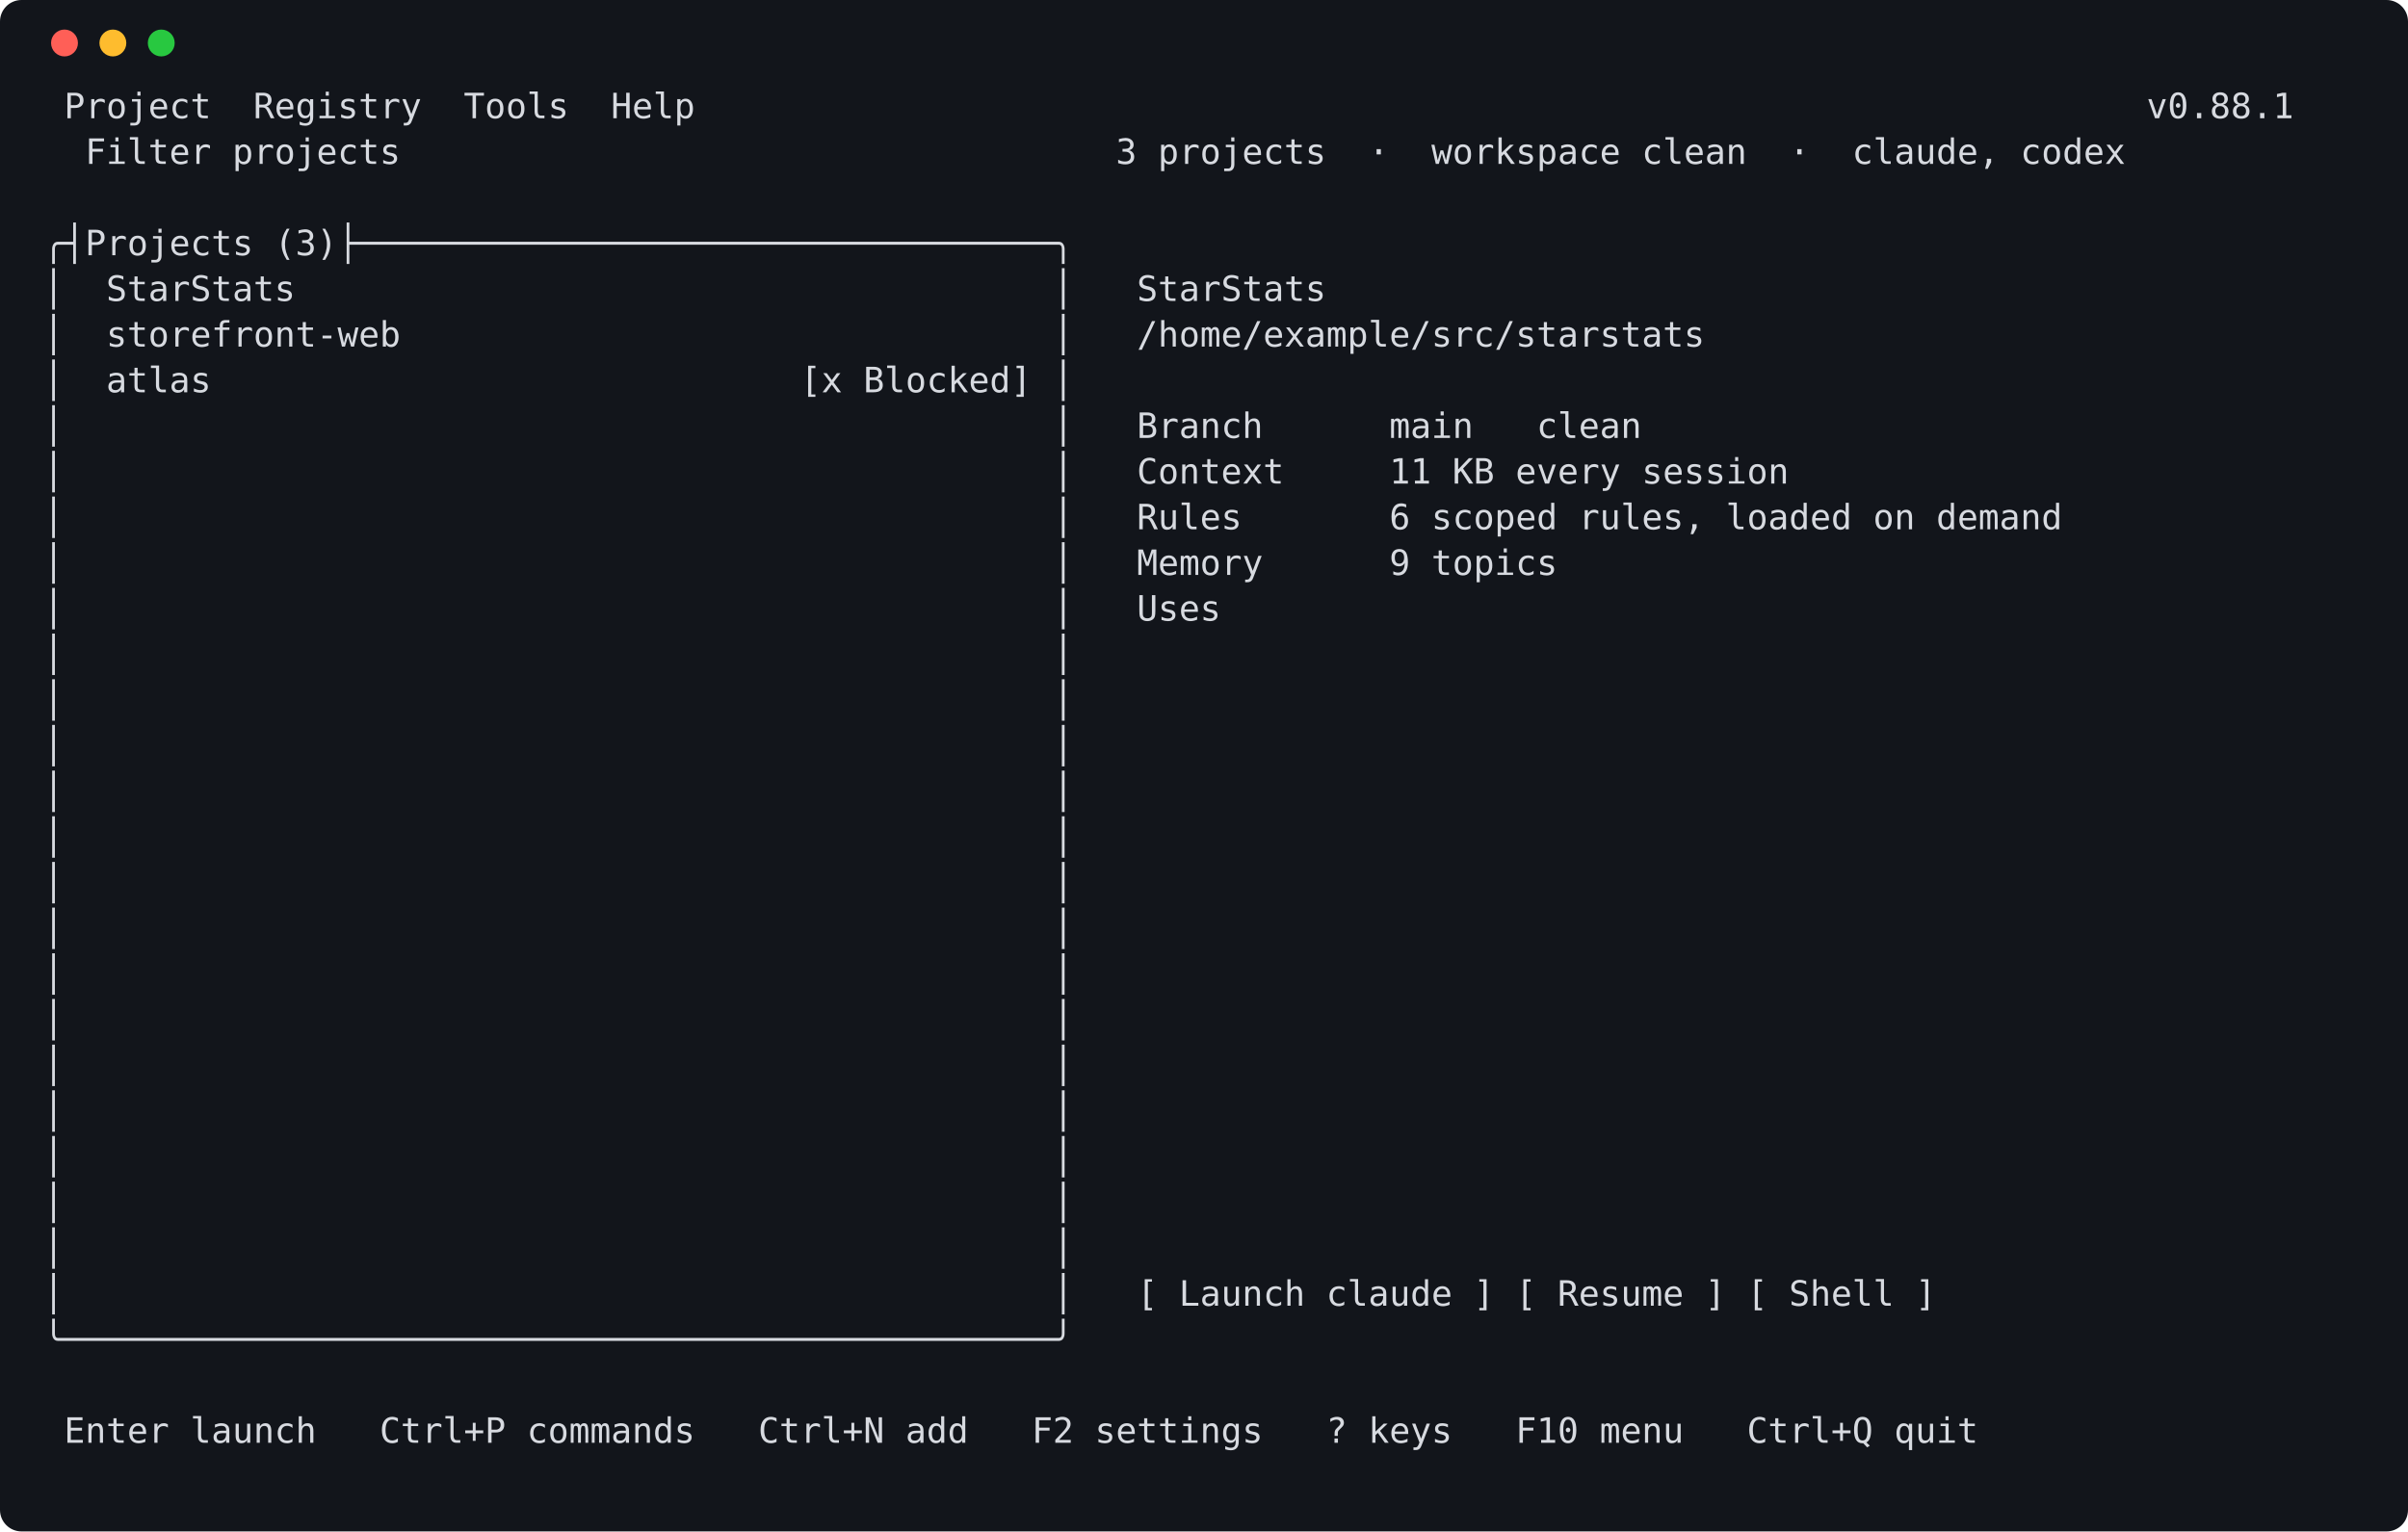
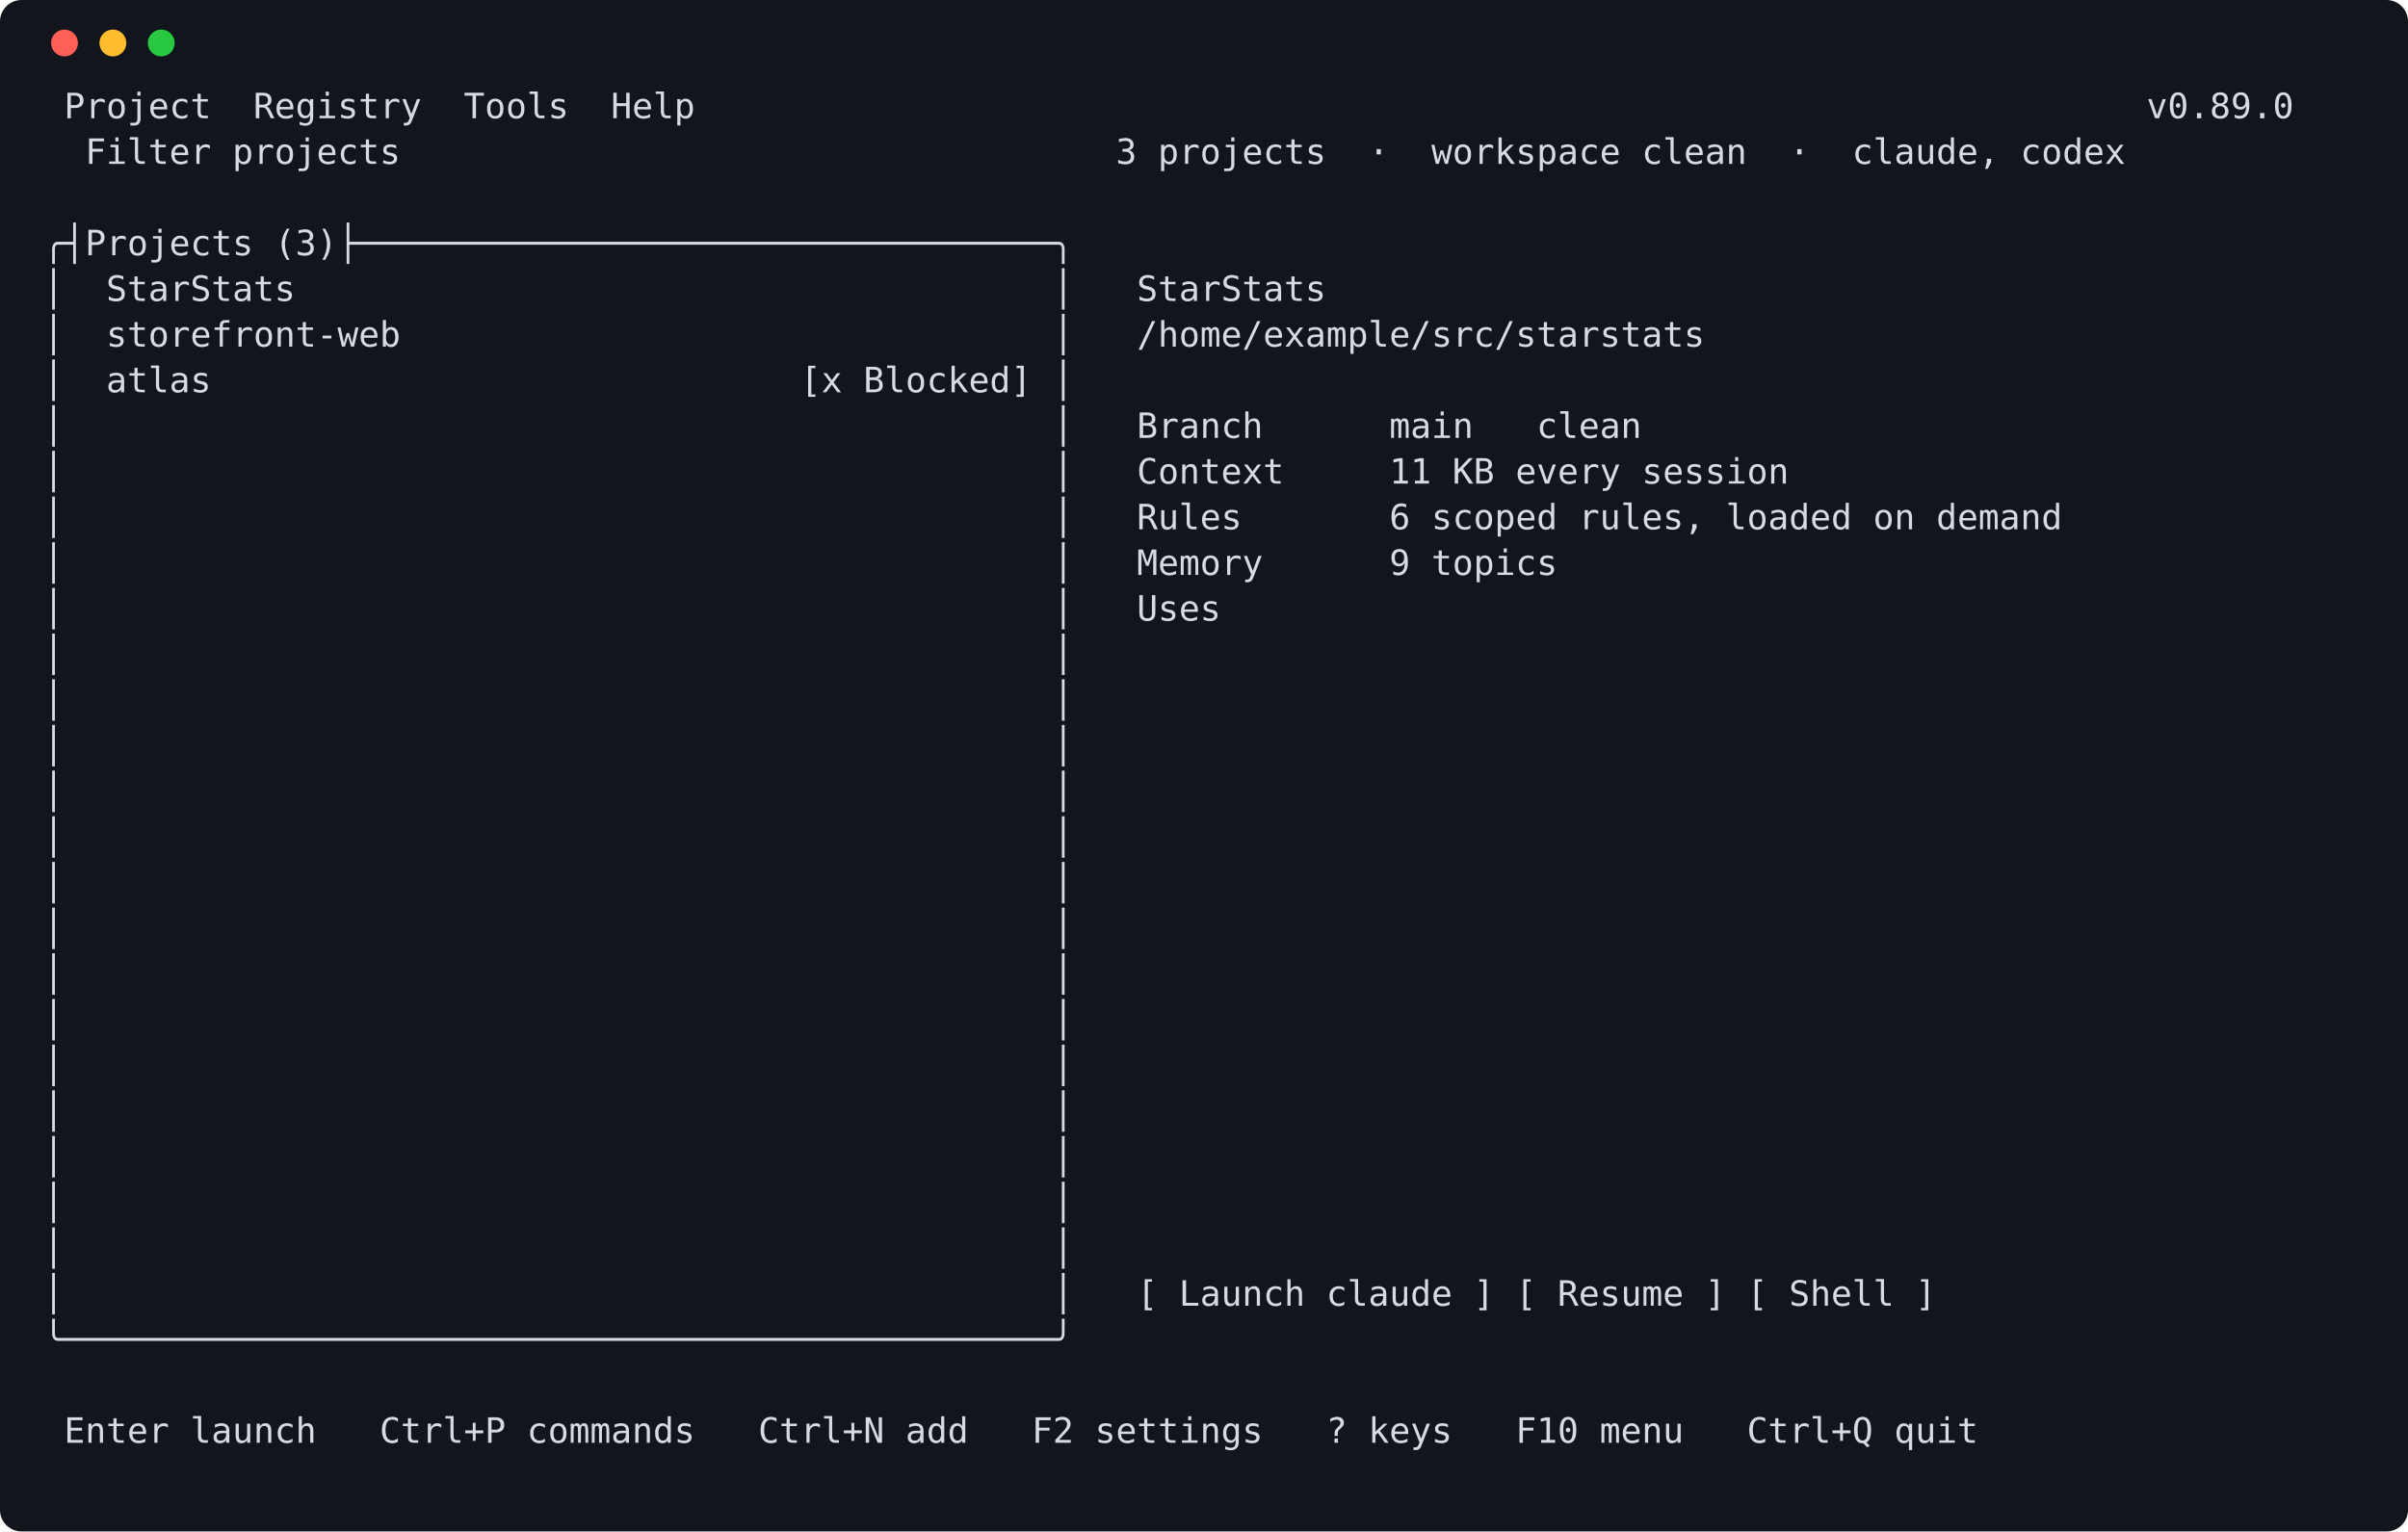
<svg xmlns="http://www.w3.org/2000/svg" width="896" height="570" viewBox="0 0 896 570" role="img" aria-label="launcher screen">
  <rect width="896" height="570" rx="8" fill="#12151b" />
  <circle cx="24" cy="16" r="5" fill="#ff5f57" />
  <circle cx="42" cy="16" r="5" fill="#febc2e" />
  <circle cx="60" cy="16" r="5" fill="#28c840" />
  <style>text { white-space: pre; }</style>
  <g font-family="Cascadia Mono,DejaVu Sans Mono,Consolas,Menlo,monospace" font-size="13" fill="#d7dae0" xml:space="preserve">
-     <text x="16" y="44"> Project  Registry  Tools  Help                                                                     v0.88.1</text>
+     <text x="16" y="44"> Project  Registry  Tools  Help                                                                     v0.89.0</text>
    <text x="16" y="61">  Filter projects                                  3 projects  ·  workspace clean  ·  claude, codex</text>
    <text x="16" y="78" />
    <text x="16" y="95">╭┤Projects (3)├─────────────────────────────────╮</text>
    <text x="16" y="112">│  StarStats                                    │   StarStats</text>
    <text x="16" y="129">│  storefront-web                               │   /home/example/src/starstats</text>
    <text x="16" y="146">│  atlas                            [x Blocked] │</text>
    <text x="16" y="163">│                                               │   Branch      main   clean</text>
    <text x="16" y="180">│                                               │   Context     11 KB every session</text>
    <text x="16" y="197">│                                               │   Rules       6 scoped rules, loaded on demand</text>
    <text x="16" y="214">│                                               │   Memory      9 topics</text>
    <text x="16" y="231">│                                               │   Uses</text>
    <text x="16" y="248">│                                               │</text>
    <text x="16" y="265">│                                               │</text>
    <text x="16" y="282">│                                               │</text>
    <text x="16" y="299">│                                               │</text>
    <text x="16" y="316">│                                               │</text>
    <text x="16" y="333">│                                               │</text>
    <text x="16" y="350">│                                               │</text>
    <text x="16" y="367">│                                               │</text>
    <text x="16" y="384">│                                               │</text>
    <text x="16" y="401">│                                               │</text>
    <text x="16" y="418">│                                               │</text>
    <text x="16" y="435">│                                               │</text>
    <text x="16" y="452">│                                               │</text>
    <text x="16" y="469">│                                               │</text>
    <text x="16" y="486">│                                               │   [ Launch claude ] [ Resume ] [ Shell ]</text>
    <text x="16" y="503">╰───────────────────────────────────────────────╯</text>
    <text x="16" y="520" />
    <text x="16" y="537"> Enter launch   Ctrl+P commands   Ctrl+N add   F2 settings   ? keys   F10 menu   Ctrl+Q quit</text>
  </g>
</svg>
